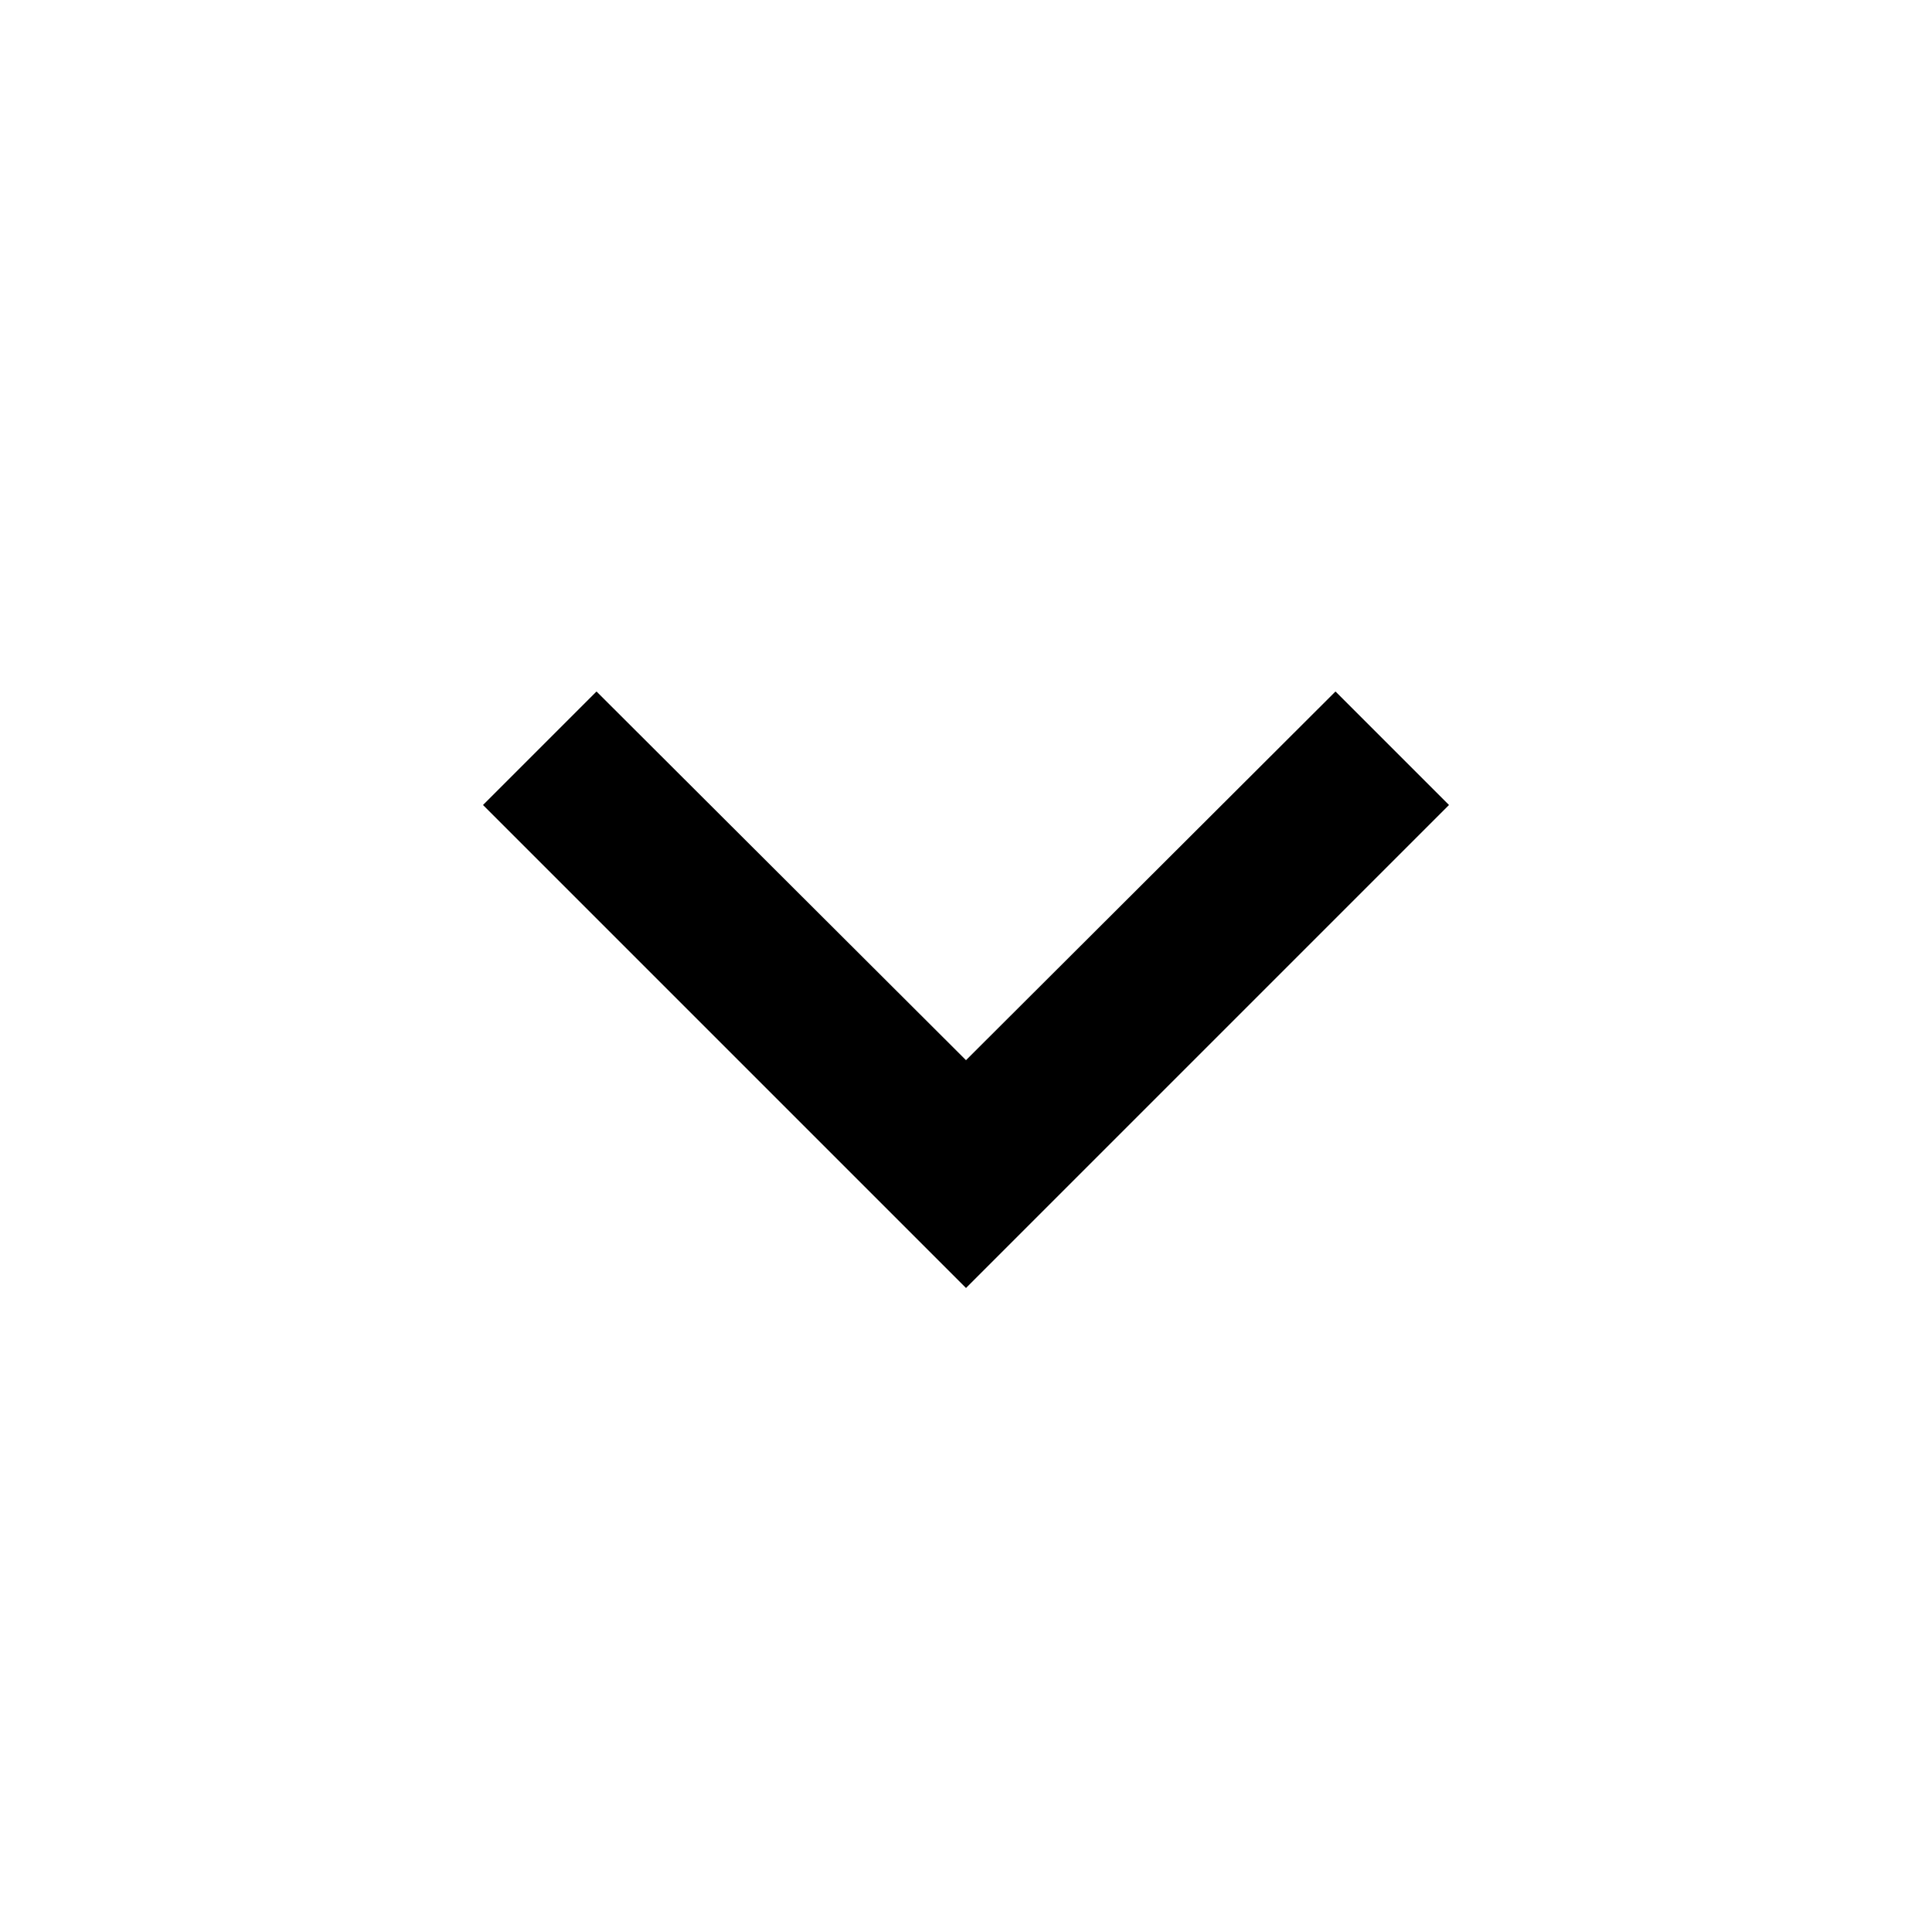
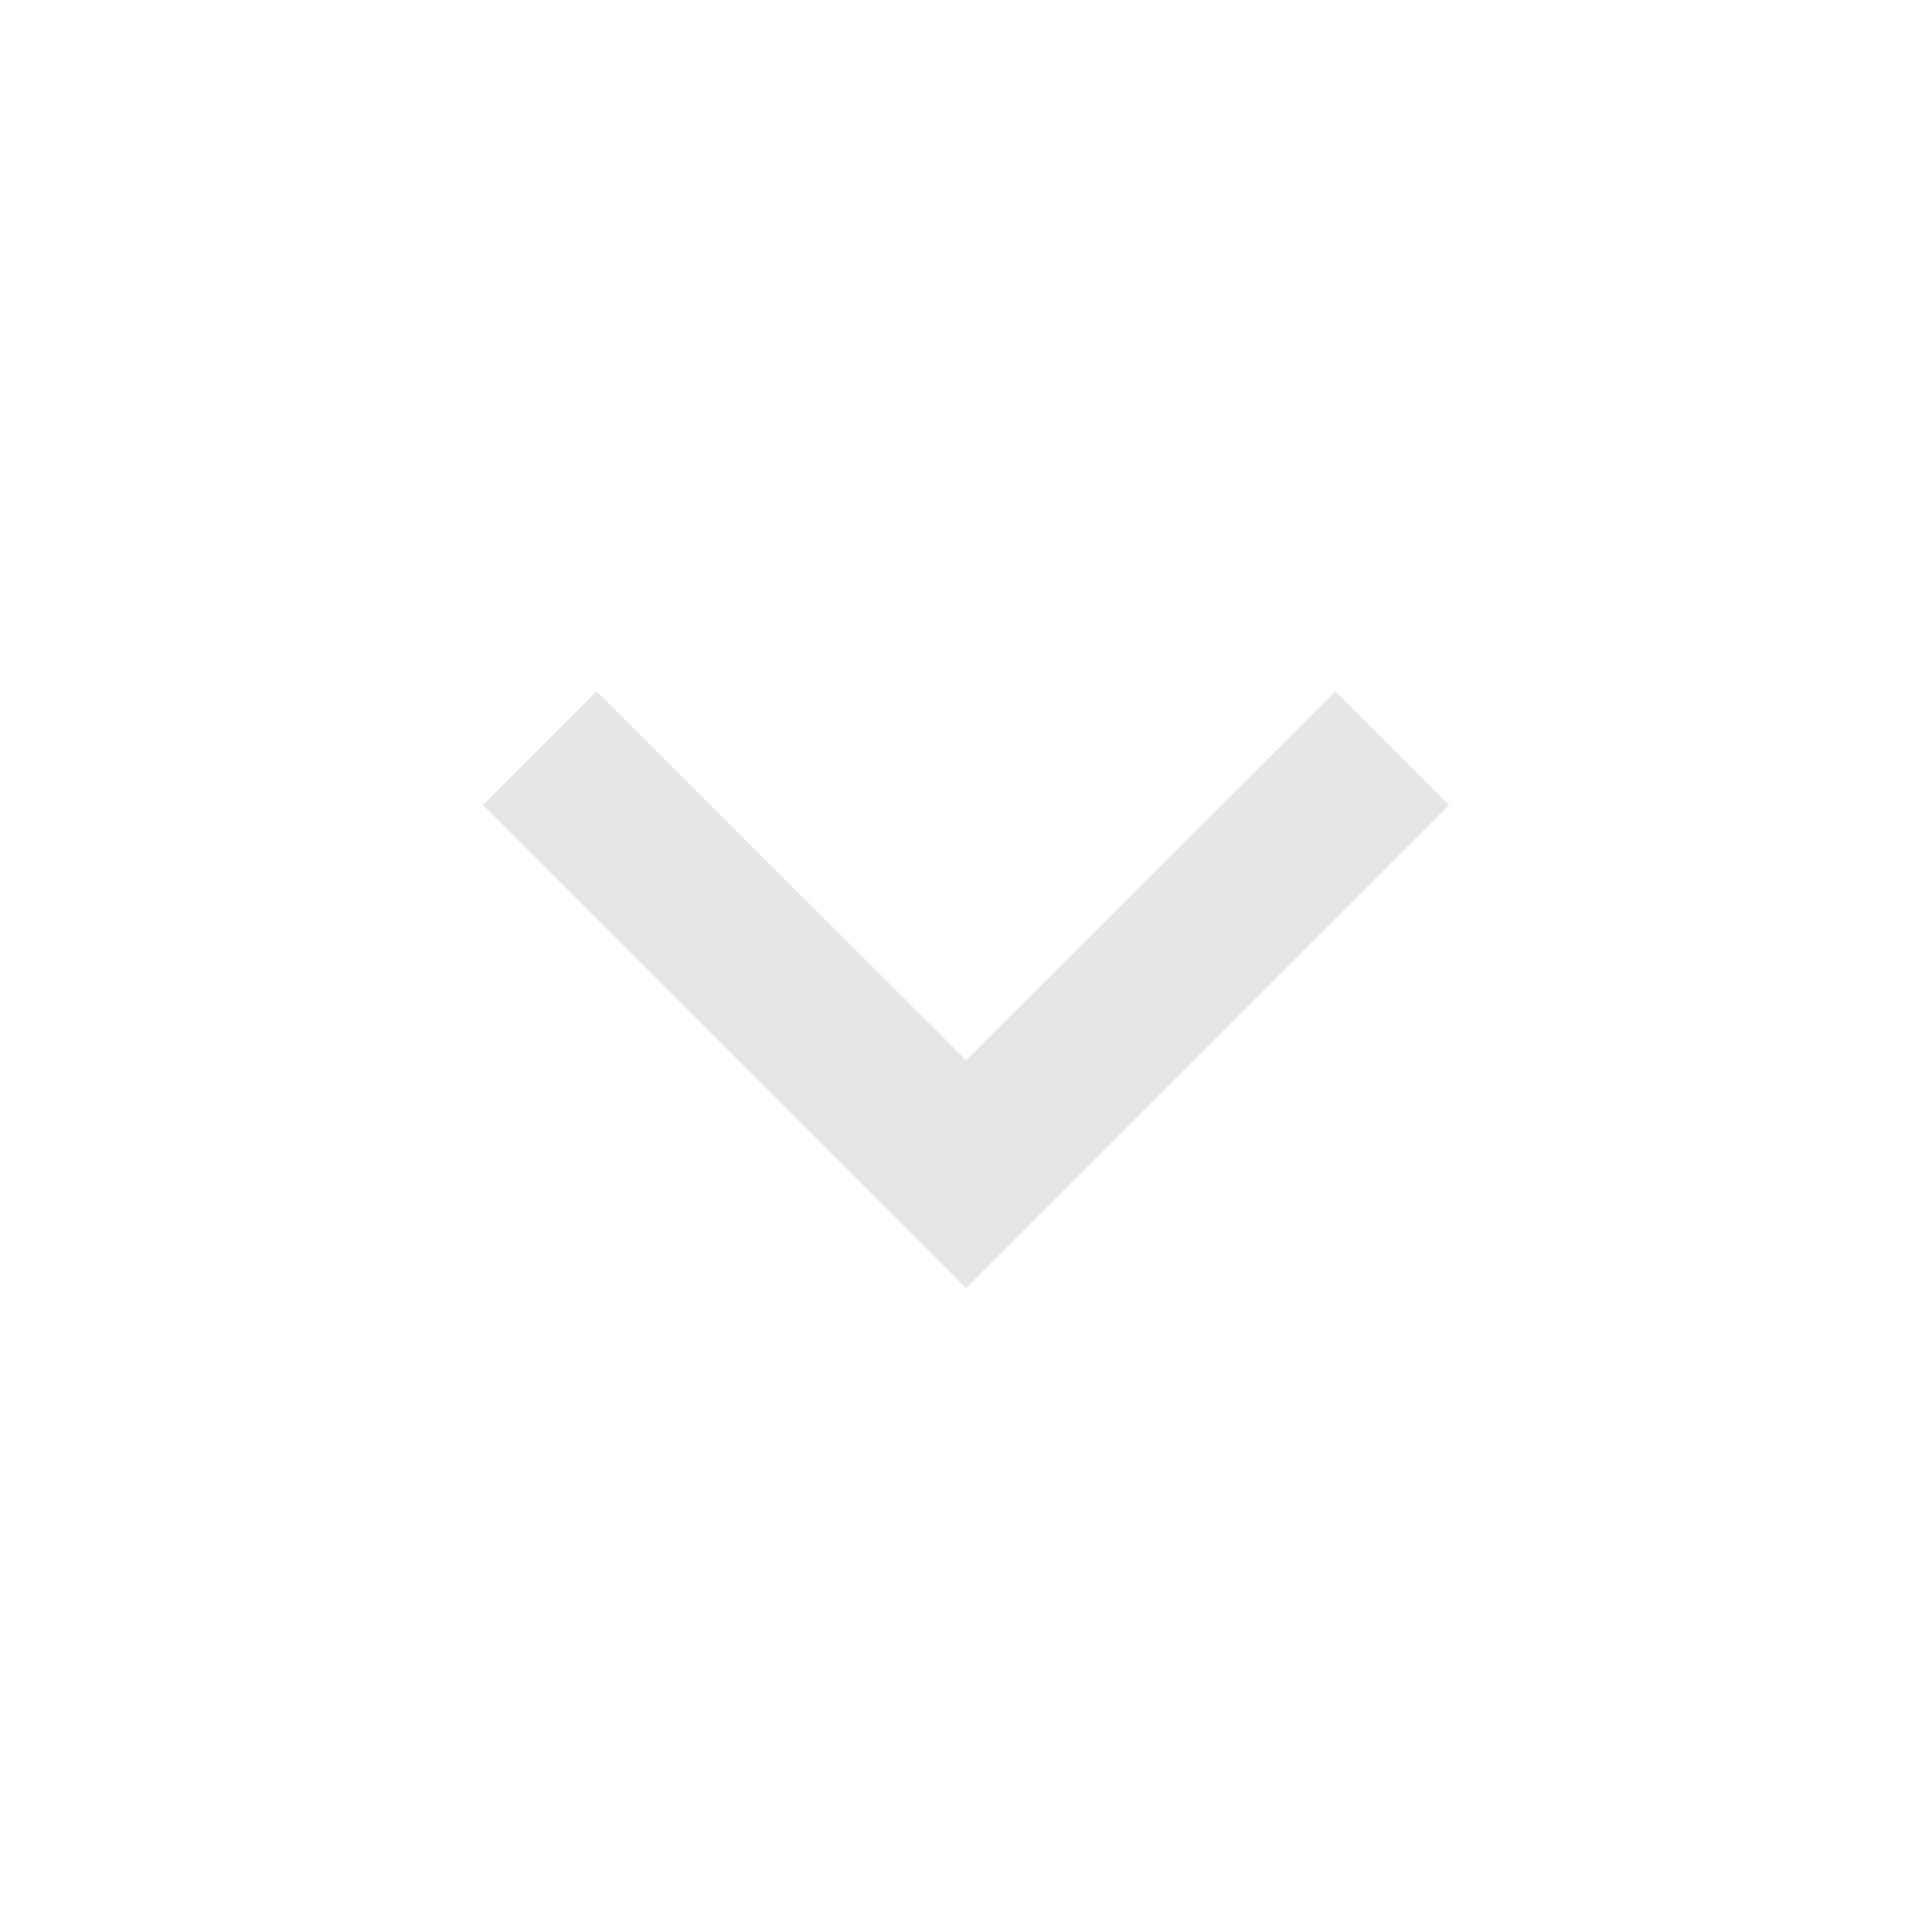
<svg xmlns="http://www.w3.org/2000/svg" height="24px" viewBox="0 0 24 24" width="24px">
-   <path d="M16.59 8.59L12 13.17 7.41 8.59 6 10l6 6 6-6z" fill="#000000" />
+   <path d="M16.59 8.59L12 13.17 7.41 8.59 6 10l6 6 6-6z" fill="#e6e6e6" />
</svg>
